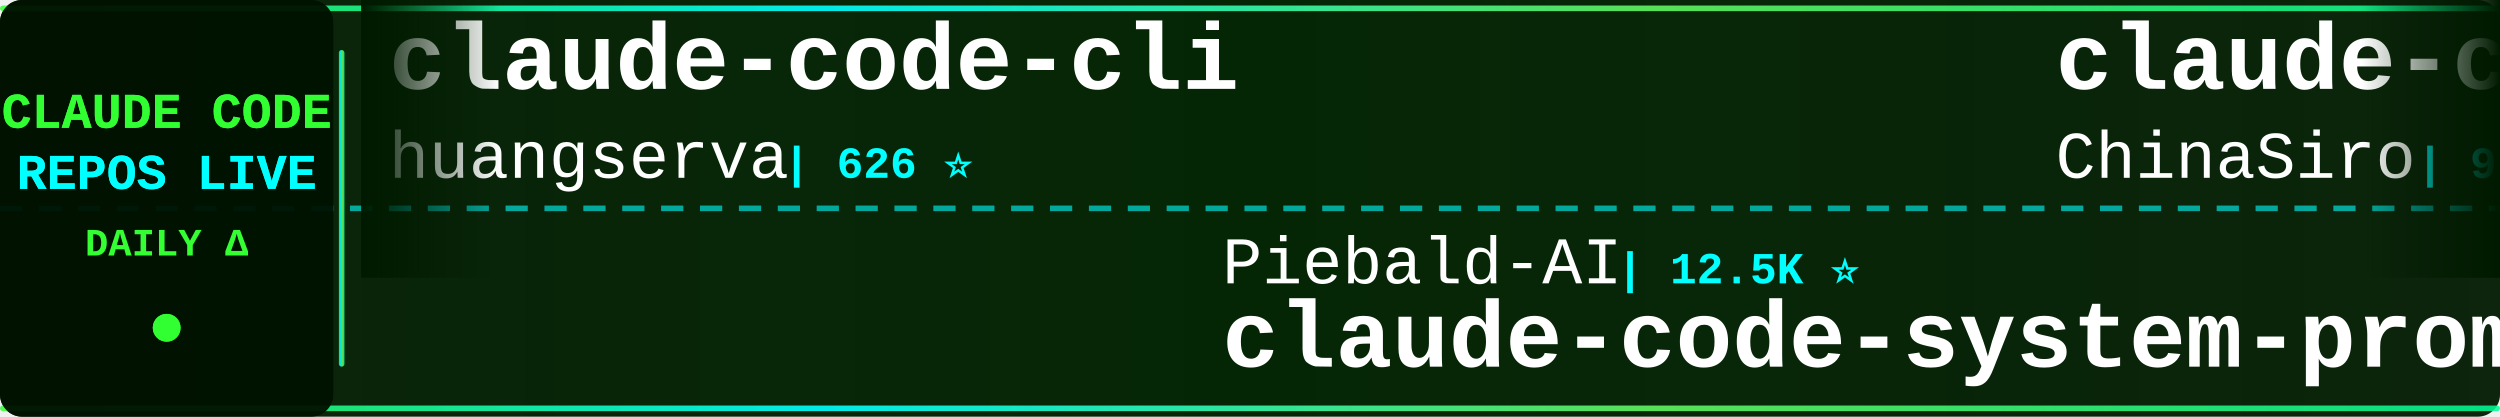
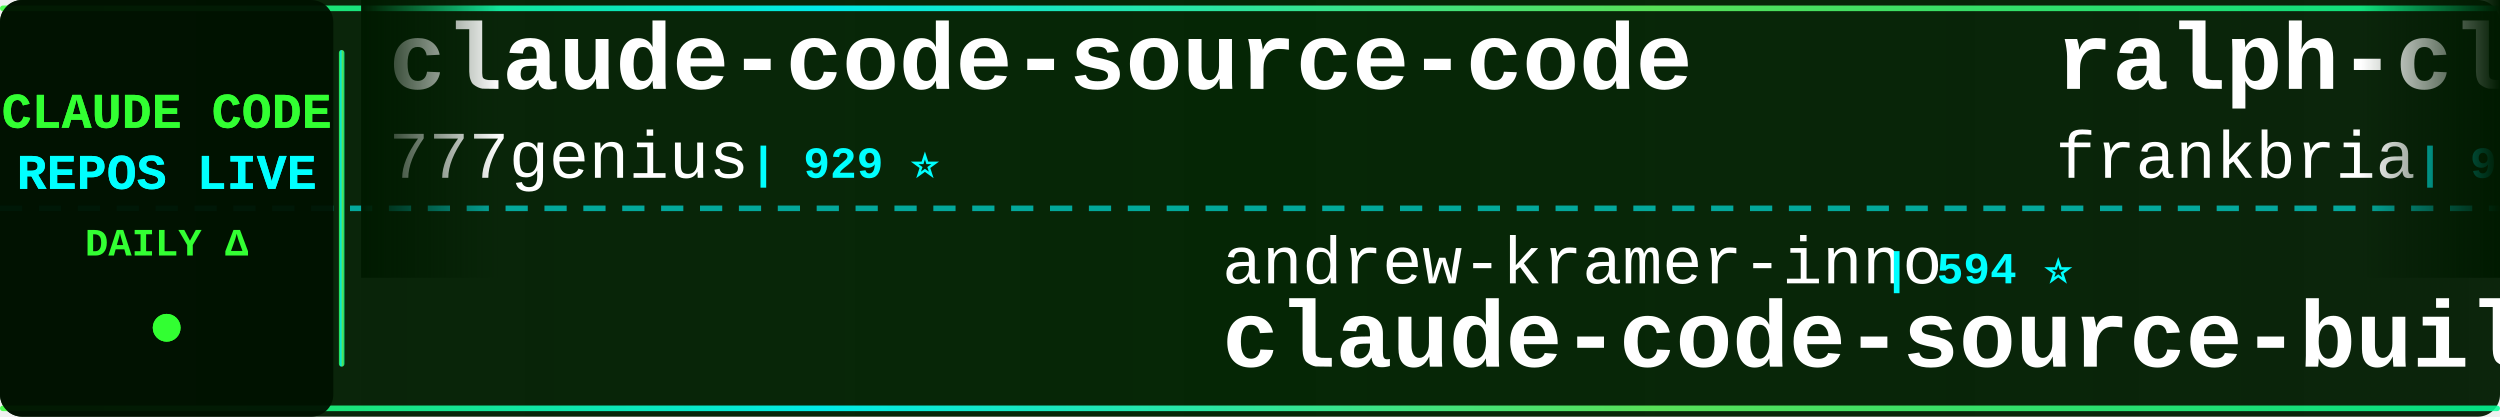
<svg xmlns="http://www.w3.org/2000/svg" width="900" height="150">
  <defs>
    <linearGradient id="tickerBg" x1="0%" y1="0%" x2="100%" y2="0%">
      <stop offset="0%" style="stop-color:#001a00;stop-opacity:0.95" />
      <stop offset="50%" style="stop-color:#002200;stop-opacity:0.98" />
      <stop offset="100%" style="stop-color:#001a00;stop-opacity:0.95" />
    </linearGradient>
    <linearGradient id="borderGrad" x1="0%" y1="0%" x2="100%" y2="0%">
      <stop offset="0%" style="stop-color:#33ff33;stop-opacity:0.85">
        <animate attributeName="stop-opacity" values="0.85;1;0.85" dur="2s" repeatCount="indefinite" />
      </stop>
      <stop offset="33%" style="stop-color:#00ffff;stop-opacity:0.9">
        <animate attributeName="stop-opacity" values="0.9;1;0.9" dur="2.2s" repeatCount="indefinite" />
      </stop>
      <stop offset="66%" style="stop-color:#66ff66;stop-opacity:0.85">
        <animate attributeName="stop-opacity" values="0.85;1;0.85" dur="1.8s" repeatCount="indefinite" />
      </stop>
      <stop offset="100%" style="stop-color:#00ff99;stop-opacity:0.85">
        <animate attributeName="stop-opacity" values="0.85;1;0.85" dur="2s" repeatCount="indefinite" />
      </stop>
    </linearGradient>
    <filter id="textGlow">
      <feGaussianBlur stdDeviation="0.1" result="coloredBlur" />
      <feMerge>
        <feMergeNode in="coloredBlur" />
        <feMergeNode in="SourceGraphic" />
      </feMerge>
    </filter>
    <filter id="metricGlow">
      <feGaussianBlur stdDeviation="0.2" result="coloredBlur" />
      <feMerge>
        <feMergeNode in="coloredBlur" />
        <feMergeNode in="SourceGraphic" />
      </feMerge>
    </filter>
    <linearGradient id="leftFade" x1="0%" y1="0%" x2="100%" y2="0%">
      <stop offset="0%" style="stop-color:#001a00;stop-opacity:1" />
      <stop offset="100%" style="stop-color:#001a00;stop-opacity:0" />
    </linearGradient>
    <linearGradient id="rightFade" x1="0%" y1="0%" x2="100%" y2="0%">
      <stop offset="0%" style="stop-color:#001a00;stop-opacity:0" />
      <stop offset="100%" style="stop-color:#001a00;stop-opacity:1" />
    </linearGradient>
  </defs>
  <rect width="900" height="150" fill="url(#tickerBg)" rx="8" />
  <rect x="0" y="2" width="900" height="2" fill="url(#borderGrad)" rx="1" />
  <rect x="0" y="146" width="900" height="2" fill="url(#borderGrad)" rx="1" />
  <line x1="0" y1="75" x2="900" y2="75" stroke="#00ffff" stroke-width="2" stroke-dasharray="8 6" opacity="0.6" />
  <rect x="0" y="0" width="120" height="150" fill="#001100" opacity="0.95" rx="8" />
  <text x="60" y="46" font-family="'Courier New', monospace" font-size="18" font-weight="bold" fill="#33ff33" text-anchor="middle" filter="url(#textGlow)">
    CLAUDE CODE
  </text>
  <text x="60" y="68" font-family="'Courier New', monospace" font-size="18" font-weight="bold" fill="#00ffff" text-anchor="middle" filter="url(#textGlow)">
    REPOS LIVE
  </text>
  <text x="60" y="92" font-family="'Courier New', monospace" font-size="14" font-weight="bold" fill="#33ff33" text-anchor="middle">
    DAILY Δ
  </text>
  <circle cx="60" cy="118" r="5" fill="#33ff33" filter="url(#metricGlow)">
    <animate attributeName="r" values="4;6;4" dur="1.5s" repeatCount="indefinite" />
    <animate attributeName="opacity" values="0.6;1;0.6" dur="1.5s" repeatCount="indefinite" />
  </circle>
  <rect x="122" y="18" width="2" height="114" fill="url(#borderGrad)" rx="1" />
  <clipPath id="tickerClip">
    <rect x="130" y="0" width="770" height="150" />
  </clipPath>
  <g clip-path="url(#tickerClip)">
    <g id="tickerItems">
      <animateTransform attributeName="transform" attributeType="XML" type="translate" from="0 0" to="-3000 0" dur="54s" repeatCount="indefinite" />
      <g transform="translate(0, 0)">
-         <text x="140" y="32" font-family="'Courier New', monospace" font-size="34" font-weight="bold" fill="#ffffff">claude-code-cli</text>
-         <text x="140" y="64" font-family="'Courier New', monospace" font-size="24" font-weight="normal" fill="#ffffff" opacity="1.0">huangserva</text>
-         <text x="282" y="64" font-family="'Courier New', monospace" font-size="16" font-weight="bold" fill="#00ffff"> | 626 ⭐</text>
+         <text x="140" y="32" font-family="'Courier New', monospace" font-size="34" font-weight="bold" fill="#ffffff">claude-code-source-code</text>
+         <text x="140" y="64" font-family="'Courier New', monospace" font-size="24" font-weight="normal" fill="#ffffff" opacity="1.0">777genius</text>
+         <text x="270" y="64" font-family="'Courier New', monospace" font-size="16" font-weight="bold" fill="#00ffff"> | 929 ⭐</text>
      </g>
      <g transform="translate(300, 0)">
-         <text x="140" y="102" font-family="'Courier New', monospace" font-size="24" font-weight="normal" fill="#ffffff" opacity="1.0">Piebald-AI</text>
-         <text x="282" y="102" font-family="'Courier New', monospace" font-size="16" font-weight="bold" fill="#00ffff"> | 12.5K ⭐</text>
-         <text x="140" y="132" font-family="'Courier New', monospace" font-size="34" font-weight="bold" fill="#ffffff">claude-code-system-promp...</text>
+         <text x="140" y="102" font-family="'Courier New', monospace" font-size="24" font-weight="normal" fill="#ffffff" opacity="1.0">andrew-kramer-inno</text>
+         <text x="378" y="102" font-family="'Courier New', monospace" font-size="16" font-weight="bold" fill="#00ffff"> | 594 ⭐</text>
+         <text x="140" y="132" font-family="'Courier New', monospace" font-size="34" font-weight="bold" fill="#ffffff">claude-code-source-build</text>
      </g>
      <g transform="translate(600, 0)">
-         <text x="140" y="32" font-family="'Courier New', monospace" font-size="34" font-weight="bold" fill="#ffffff">claude-code-sourcemap</text>
-         <text x="140" y="64" font-family="'Courier New', monospace" font-size="24" font-weight="normal" fill="#ffffff" opacity="1.0">ChinaSiro</text>
+         <text x="140" y="32" font-family="'Courier New', monospace" font-size="34" font-weight="bold" fill="#ffffff">ralph-claude-code</text>
+         <text x="140" y="64" font-family="'Courier New', monospace" font-size="24" font-weight="normal" fill="#ffffff" opacity="1.0">frankbria</text>
        <text x="270" y="64" font-family="'Courier New', monospace" font-size="16" font-weight="bold" fill="#00ffff"> | 9.6K ⭐</text>
      </g>
      <g transform="translate(900, 0)">
-         <text x="140" y="102" font-family="'Courier New', monospace" font-size="24" font-weight="normal" fill="#ffffff" opacity="1.0">diet103</text>
-         <text x="246" y="102" font-family="'Courier New', monospace" font-size="16" font-weight="bold" fill="#00ffff"> | 10.0K ⭐</text>
-         <text x="140" y="132" font-family="'Courier New', monospace" font-size="34" font-weight="bold" fill="#ffffff">claude-code-infrastructu...</text>
+         <text x="140" y="102" font-family="'Courier New', monospace" font-size="24" font-weight="normal" fill="#ffffff" opacity="1.0">FlorianBruniaux</text>
+         <text x="342" y="102" font-family="'Courier New', monospace" font-size="16" font-weight="bold" fill="#00ffff"> | 5.8K ⭐ +1</text>
+         <text x="140" y="132" font-family="'Courier New', monospace" font-size="34" font-weight="bold" fill="#ffffff">claude-code-ultimate-gui...</text>
      </g>
      <g transform="translate(1200, 0)">
-         <text x="140" y="32" font-family="'Courier New', monospace" font-size="34" font-weight="bold" fill="#ffffff">Claude-code</text>
-         <text x="140" y="64" font-family="'Courier New', monospace" font-size="24" font-weight="normal" fill="#ffffff" opacity="1.0">zstmfhy</text>
-         <text x="246" y="64" font-family="'Courier New', monospace" font-size="16" font-weight="bold" fill="#00ffff"> | 190 ⭐</text>
+         <text x="140" y="32" font-family="'Courier New', monospace" font-size="34" font-weight="bold" fill="#ffffff">claude-code-spec-workflo...</text>
+         <text x="140" y="64" font-family="'Courier New', monospace" font-size="24" font-weight="normal" fill="#ffffff" opacity="1.0">Pimzino</text>
+         <text x="246" y="64" font-family="'Courier New', monospace" font-size="16" font-weight="bold" fill="#00ffff"> | 3.9K ⭐</text>
      </g>
      <g transform="translate(1500, 0)">
-         <text x="140" y="102" font-family="'Courier New', monospace" font-size="24" font-weight="normal" fill="#ffffff" opacity="1.0">Njengah</text>
-         <text x="246" y="102" font-family="'Courier New', monospace" font-size="16" font-weight="bold" fill="#00ffff"> | 1.9K ⭐</text>
-         <text x="140" y="132" font-family="'Courier New', monospace" font-size="34" font-weight="bold" fill="#ffffff">claude-code-cheat-sheet</text>
+         <text x="140" y="102" font-family="'Courier New', monospace" font-size="24" font-weight="normal" fill="#ffffff" opacity="1.0">ChrisWiles</text>
+         <text x="282" y="102" font-family="'Courier New', monospace" font-size="16" font-weight="bold" fill="#00ffff"> | 6.0K ⭐ +1</text>
+         <text x="140" y="132" font-family="'Courier New', monospace" font-size="34" font-weight="bold" fill="#ffffff">claude-code-showcase</text>
      </g>
      <g transform="translate(1800, 0)">
-         <text x="140" y="32" font-family="'Courier New', monospace" font-size="34" font-weight="bold" fill="#ffffff">claude-code-guide</text>
-         <text x="140" y="64" font-family="'Courier New', monospace" font-size="24" font-weight="normal" fill="#ffffff" opacity="1.0">zebbern</text>
-         <text x="246" y="64" font-family="'Courier New', monospace" font-size="16" font-weight="bold" fill="#00ffff"> | 4.6K ⭐</text>
+         <text x="140" y="32" font-family="'Courier New', monospace" font-size="34" font-weight="bold" fill="#ffffff">ECC</text>
+         <text x="140" y="64" font-family="'Courier New', monospace" font-size="24" font-weight="normal" fill="#ffffff" opacity="1.0">affaan-m</text>
+         <text x="258" y="64" font-family="'Courier New', monospace" font-size="16" font-weight="bold" fill="#00ffff"> | 244.4K ⭐ +63</text>
      </g>
      <g transform="translate(2100, 0)">
-         <text x="140" y="102" font-family="'Courier New', monospace" font-size="24" font-weight="normal" fill="#ffffff" opacity="1.0">JrCx7scC</text>
-         <text x="258" y="102" font-family="'Courier New', monospace" font-size="16" font-weight="bold" fill="#00ffff"> | 375 ⭐</text>
-         <text x="140" y="132" font-family="'Courier New', monospace" font-size="34" font-weight="bold" fill="#ffffff">claude-code-source</text>
+         <text x="140" y="102" font-family="'Courier New', monospace" font-size="24" font-weight="normal" fill="#ffffff" opacity="1.0">Alishahryar1</text>
+         <text x="306" y="102" font-family="'Courier New', monospace" font-size="16" font-weight="bold" fill="#00ffff"> | 51.7K ⭐ +91</text>
+         <text x="140" y="132" font-family="'Courier New', monospace" font-size="34" font-weight="bold" fill="#ffffff">free-claude-code</text>
      </g>
      <g transform="translate(2400, 0)">
-         <text x="140" y="32" font-family="'Courier New', monospace" font-size="34" font-weight="bold" fill="#ffffff">claude-code-guide</text>
-         <text x="140" y="64" font-family="'Courier New', monospace" font-size="24" font-weight="normal" fill="#ffffff" opacity="1.0">Cranot</text>
-         <text x="234" y="64" font-family="'Courier New', monospace" font-size="16" font-weight="bold" fill="#00ffff"> | 2.9K ⭐</text>
+         <text x="140" y="32" font-family="'Courier New', monospace" font-size="34" font-weight="bold" fill="#ffffff">Dive-into-Claude-Code</text>
+         <text x="140" y="64" font-family="'Courier New', monospace" font-size="24" font-weight="normal" fill="#ffffff" opacity="1.0">VILA-Lab</text>
+         <text x="258" y="64" font-family="'Courier New', monospace" font-size="16" font-weight="bold" fill="#00ffff"> | 2.1K ⭐</text>
      </g>
      <g transform="translate(2700, 0)">
-         <text x="140" y="102" font-family="'Courier New', monospace" font-size="24" font-weight="normal" fill="#ffffff" opacity="1.0">Alishahryar1</text>
-         <text x="306" y="102" font-family="'Courier New', monospace" font-size="16" font-weight="bold" fill="#00ffff"> | 51.6K ⭐ +86</text>
-         <text x="140" y="132" font-family="'Courier New', monospace" font-size="34" font-weight="bold" fill="#ffffff">free-claude-code</text>
+         <text x="140" y="102" font-family="'Courier New', monospace" font-size="24" font-weight="normal" fill="#ffffff" opacity="1.0">darcyegb</text>
+         <text x="258" y="102" font-family="'Courier New', monospace" font-size="16" font-weight="bold" fill="#00ffff"> | 760 ⭐</text>
+         <text x="140" y="132" font-family="'Courier New', monospace" font-size="34" font-weight="bold" fill="#ffffff">ClaudeCodeAgents</text>
      </g>
      <g transform="translate(3000, 0)">
-         <text x="140" y="32" font-family="'Courier New', monospace" font-size="34" font-weight="bold" fill="#ffffff">claude-code-cli</text>
-         <text x="140" y="64" font-family="'Courier New', monospace" font-size="24" font-weight="normal" fill="#ffffff" opacity="1.0">huangserva</text>
-         <text x="282" y="64" font-family="'Courier New', monospace" font-size="16" font-weight="bold" fill="#00ffff"> | 626 ⭐</text>
+         <text x="140" y="32" font-family="'Courier New', monospace" font-size="34" font-weight="bold" fill="#ffffff">claude-code-source-code</text>
+         <text x="140" y="64" font-family="'Courier New', monospace" font-size="24" font-weight="normal" fill="#ffffff" opacity="1.0">777genius</text>
+         <text x="270" y="64" font-family="'Courier New', monospace" font-size="16" font-weight="bold" fill="#00ffff"> | 929 ⭐</text>
      </g>
      <g transform="translate(3300, 0)">
-         <text x="140" y="102" font-family="'Courier New', monospace" font-size="24" font-weight="normal" fill="#ffffff" opacity="1.0">Piebald-AI</text>
-         <text x="282" y="102" font-family="'Courier New', monospace" font-size="16" font-weight="bold" fill="#00ffff"> | 12.5K ⭐</text>
-         <text x="140" y="132" font-family="'Courier New', monospace" font-size="34" font-weight="bold" fill="#ffffff">claude-code-system-promp...</text>
+         <text x="140" y="102" font-family="'Courier New', monospace" font-size="24" font-weight="normal" fill="#ffffff" opacity="1.0">andrew-kramer-inno</text>
+         <text x="378" y="102" font-family="'Courier New', monospace" font-size="16" font-weight="bold" fill="#00ffff"> | 594 ⭐</text>
+         <text x="140" y="132" font-family="'Courier New', monospace" font-size="34" font-weight="bold" fill="#ffffff">claude-code-source-build</text>
      </g>
      <g transform="translate(3600, 0)">
-         <text x="140" y="32" font-family="'Courier New', monospace" font-size="34" font-weight="bold" fill="#ffffff">claude-code-sourcemap</text>
-         <text x="140" y="64" font-family="'Courier New', monospace" font-size="24" font-weight="normal" fill="#ffffff" opacity="1.0">ChinaSiro</text>
+         <text x="140" y="32" font-family="'Courier New', monospace" font-size="34" font-weight="bold" fill="#ffffff">ralph-claude-code</text>
+         <text x="140" y="64" font-family="'Courier New', monospace" font-size="24" font-weight="normal" fill="#ffffff" opacity="1.0">frankbria</text>
        <text x="270" y="64" font-family="'Courier New', monospace" font-size="16" font-weight="bold" fill="#00ffff"> | 9.6K ⭐</text>
      </g>
      <g transform="translate(3900, 0)">
-         <text x="140" y="102" font-family="'Courier New', monospace" font-size="24" font-weight="normal" fill="#ffffff" opacity="1.0">diet103</text>
-         <text x="246" y="102" font-family="'Courier New', monospace" font-size="16" font-weight="bold" fill="#00ffff"> | 10.0K ⭐</text>
-         <text x="140" y="132" font-family="'Courier New', monospace" font-size="34" font-weight="bold" fill="#ffffff">claude-code-infrastructu...</text>
+         <text x="140" y="102" font-family="'Courier New', monospace" font-size="24" font-weight="normal" fill="#ffffff" opacity="1.0">FlorianBruniaux</text>
+         <text x="342" y="102" font-family="'Courier New', monospace" font-size="16" font-weight="bold" fill="#00ffff"> | 5.8K ⭐ +1</text>
+         <text x="140" y="132" font-family="'Courier New', monospace" font-size="34" font-weight="bold" fill="#ffffff">claude-code-ultimate-gui...</text>
      </g>
    </g>
  </g>
  <rect x="130" y="0" width="50" height="100" fill="url(#leftFade)" />
  <rect x="850" y="0" width="50" height="100" fill="url(#rightFade)" />
</svg>
